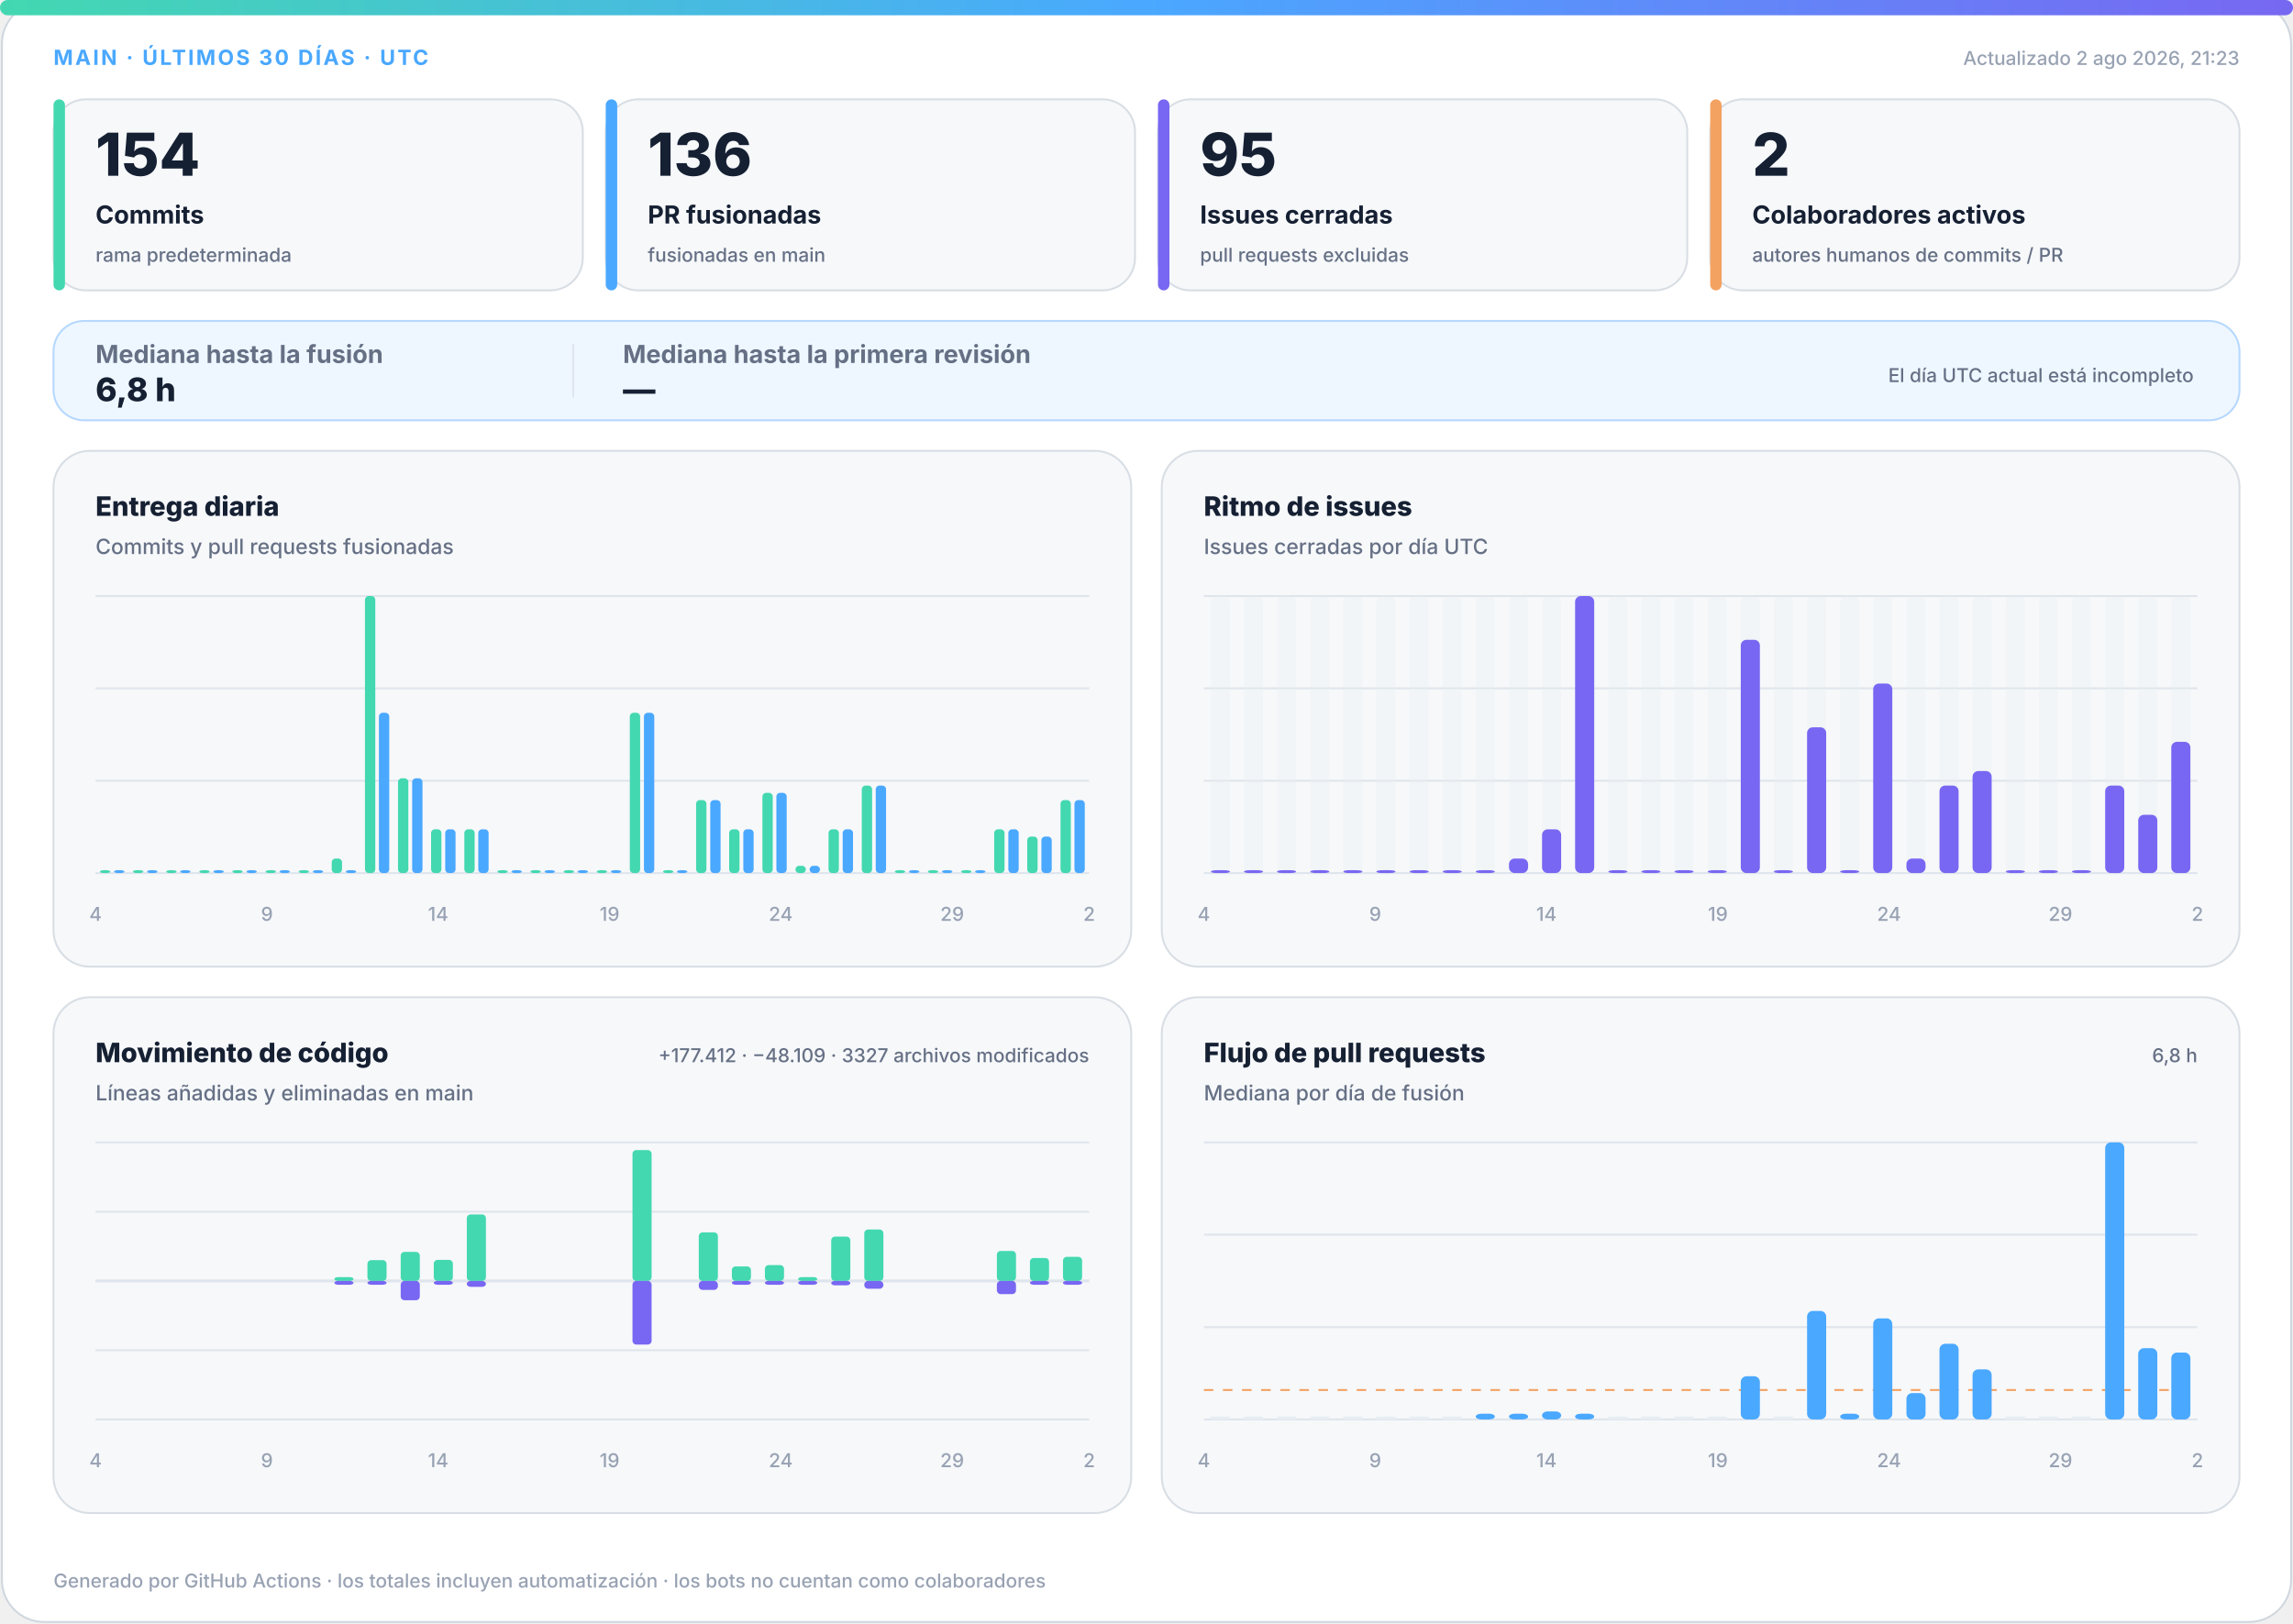
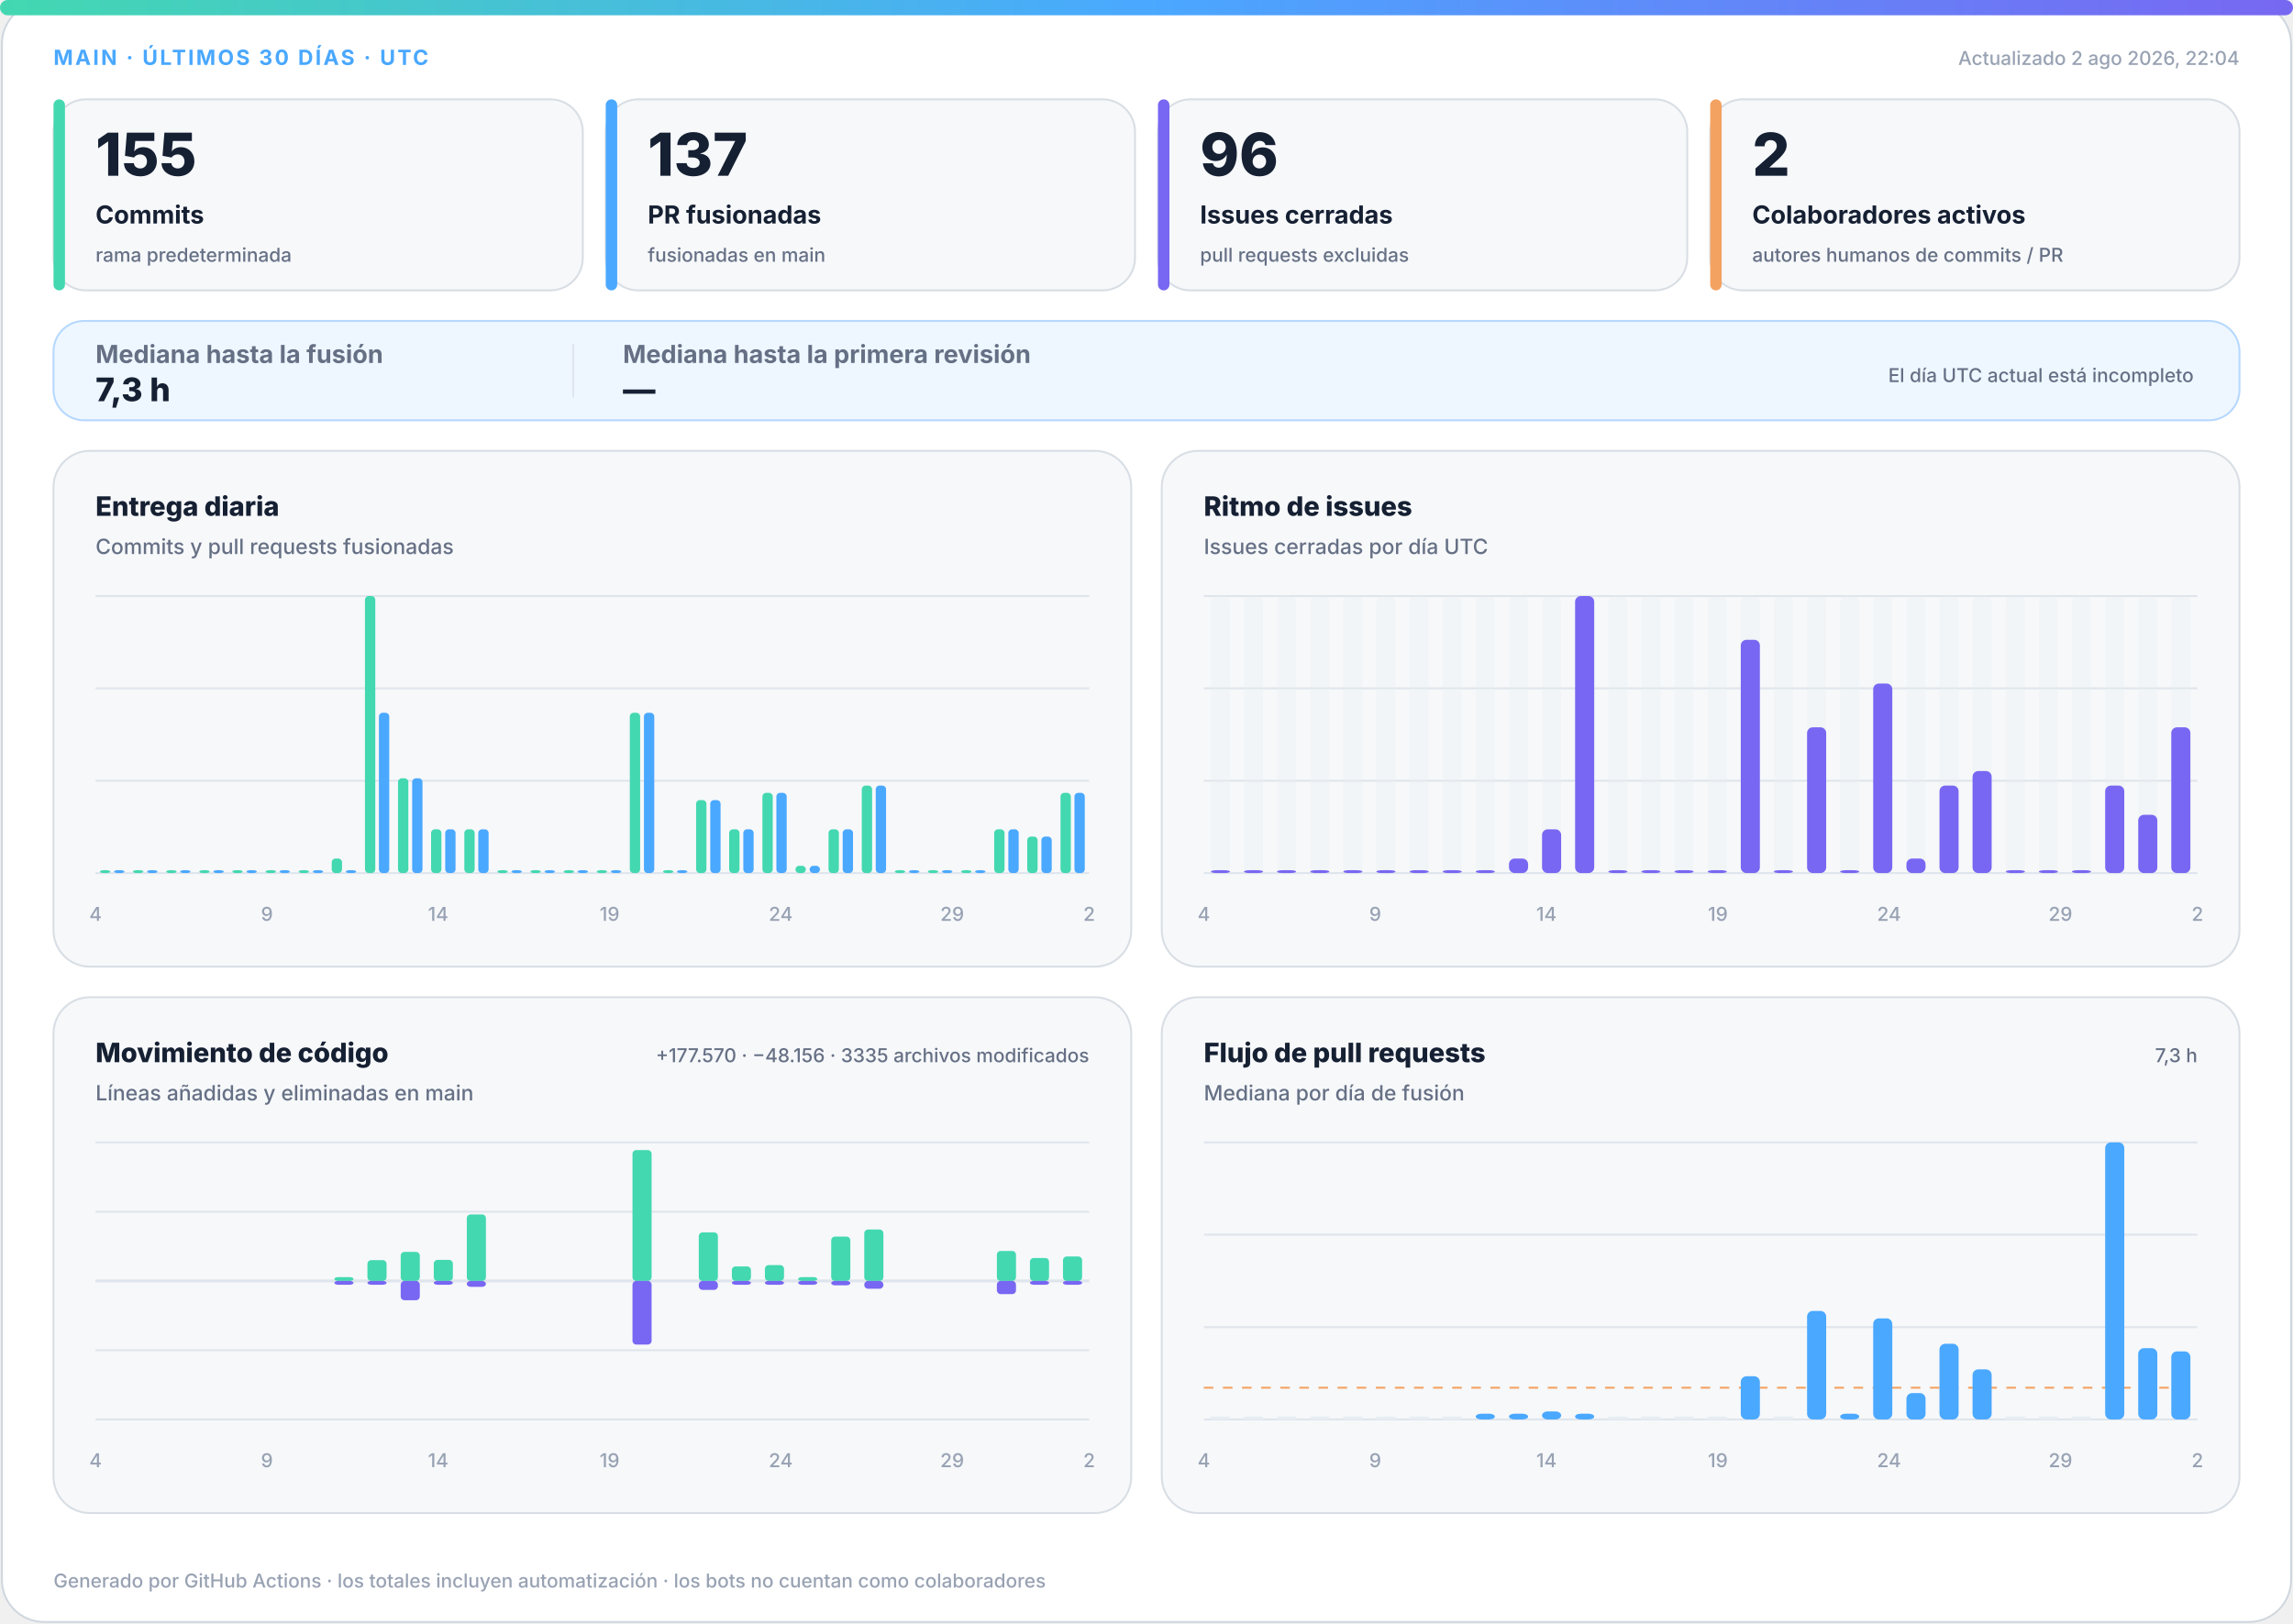
<svg xmlns="http://www.w3.org/2000/svg" width="1200" height="850" viewBox="0 0 1200 850" role="img" aria-labelledby="title desc">
  <defs>
    <linearGradient id="accent" x1="0" y1="0" x2="1" y2="0">
      <stop offset="0%" stop-color="#43d8b0" />
      <stop offset="50%" stop-color="#4aa8ff" />
      <stop offset="100%" stop-color="#7867f2" />
    </linearGradient>
    <linearGradient id="soft" x1="0" y1="0" x2="1" y2="1">
      <stop offset="0%" stop-color="#43d8b0" stop-opacity=".18" />
      <stop offset="100%" stop-color="#7867f2" stop-opacity=".12" />
    </linearGradient>
  </defs>
  <style>
.bg{fill:#fff;stroke:#d0d7de}.surface{fill:#f6f8fa;stroke:#d8dee4}.strong{fill:#eef7ff;stroke:#b6d8ff}.ink{fill:#162033}.muted{fill:#667085}.faint{fill:#98a2b3}.grid{stroke:#dfe5ec}.track{fill:#e7edf3}
.meta{font:750 11px -apple-system,BlinkMacSystemFont,"Segoe UI",sans-serif;letter-spacing:1.1px}.value{font:820 31px -apple-system,BlinkMacSystemFont,"Segoe UI",sans-serif}.label{font:720 13px -apple-system,BlinkMacSystemFont,"Segoe UI",sans-serif}.scope{font:520 10px -apple-system,BlinkMacSystemFont,"Segoe UI",sans-serif}.chart-title{font:760 14px -apple-system,BlinkMacSystemFont,"Segoe UI",sans-serif}.chart-subtitle{font:520 11px -apple-system,BlinkMacSystemFont,"Segoe UI",sans-serif}.small{font:540 10px -apple-system,BlinkMacSystemFont,"Segoe UI",sans-serif}.flow-value{font:780 17px -apple-system,BlinkMacSystemFont,"Segoe UI",sans-serif}
@media(prefers-color-scheme:dark){.bg{fill:#0d1117;stroke:#30363d}.surface{fill:#161b22;stroke:#30363d}.strong{fill:#10263a;stroke:#244d70}.ink{fill:#f0f6fc}.muted{fill:#a7b0bc}.faint{fill:#7d8590}.grid{stroke:#30363d}.track{fill:#27313d}}
</style>
  <rect class="bg" x="1" y="1" width="1198" height="848" rx="22" />
  <rect x="0" y="0" width="1200" height="8" rx="4" fill="url(#accent)" />
  <text class="meta" x="28" y="34" fill="#4aa8ff">MAIN · ÚLTIMOS 30 DÍAS · UTC</text>
-   <text class="small faint" x="1172" y="34" text-anchor="end">Actualizado 2 ago 2026, 21:23</text>
+   <text class="small faint" x="1172" y="34" text-anchor="end">Actualizado 2 ago 2026, 22:04</text>
  <g>
    <rect class="surface" x="28" y="52" width="277" height="100" rx="17" />
    <rect x="28" y="52" width="6" height="100" rx="3" fill="#43d8b0" />
-     <text class="value ink" x="50" y="92" style="font-size:31px">154</text>
+     <text class="value ink" x="50" y="92" style="font-size:31px">155</text>
    <text class="label ink" x="50" y="117" style="font-size:13px">Commits</text>
    <text class="scope muted" x="50" y="137" style="font-size:10px">rama predeterminada</text>
  </g>
  <g>
    <rect class="surface" x="317" y="52" width="277" height="100" rx="17" />
    <rect x="317" y="52" width="6" height="100" rx="3" fill="#4aa8ff" />
-     <text class="value ink" x="339" y="92" style="font-size:31px">136</text>
+     <text class="value ink" x="339" y="92" style="font-size:31px">137</text>
    <text class="label ink" x="339" y="117" style="font-size:13px">PR fusionadas</text>
    <text class="scope muted" x="339" y="137" style="font-size:10px">fusionadas en main</text>
  </g>
  <g>
    <rect class="surface" x="606" y="52" width="277" height="100" rx="17" />
    <rect x="606" y="52" width="6" height="100" rx="3" fill="#7867f2" />
-     <text class="value ink" x="628" y="92" style="font-size:31px">95</text>
+     <text class="value ink" x="628" y="92" style="font-size:31px">96</text>
    <text class="label ink" x="628" y="117" style="font-size:13px">Issues cerradas</text>
    <text class="scope muted" x="628" y="137" style="font-size:10px">pull requests excluidas</text>
  </g>
  <g>
    <rect class="surface" x="895" y="52" width="277" height="100" rx="17" />
    <rect x="895" y="52" width="6" height="100" rx="3" fill="#f4a261" />
    <text class="value ink" x="917" y="92" style="font-size:31px">2</text>
    <text class="label ink" x="917" y="117" style="font-size:13px">Colaboradores activos</text>
    <text class="scope muted" x="917" y="137" style="font-size:10px">autores humanos de commits / PR</text>
  </g>
  <g>
    <rect class="strong" x="28" y="168" width="1144" height="52" rx="16" fill="url(#soft)" />
    <text class="label muted" x="50" y="190">Mediana hasta la fusión</text>
-     <text class="flow-value ink" x="50" y="210">6,8 h</text>
+     <text class="flow-value ink" x="50" y="210">7,3 h</text>
    <line class="grid" x1="300" y1="180" x2="300" y2="208" />
    <text class="label muted" x="326" y="190">Mediana hasta la primera revisión</text>
    <text class="flow-value ink" x="326" y="210">—</text>
    <text class="scope muted" x="1148" y="200" text-anchor="end">El día UTC actual está incompleto</text>
  </g>
  <g>
    <rect class="surface" x="28" y="236" width="564" height="270" rx="19" />
    <text class="chart-title ink" x="50" y="270">Entrega diaria</text>
    <text class="chart-subtitle muted" x="50" y="290">Commits y pull requests fusionadas</text>
    <line class="grid" x1="50" y1="312.0" x2="570" y2="312.0" />
    <line class="grid" x1="50" y1="360.3" x2="570" y2="360.3" />
    <line class="grid" x1="50" y1="408.7" x2="570" y2="408.7" />
    <line class="grid" x1="50" y1="457.0" x2="570" y2="457.0" />
    <rect x="52.3" y="455.5" width="5.4" height="1.5" rx="2" fill="#43d8b0" />
    <rect x="59.7" y="455.5" width="5.4" height="1.5" rx="2" fill="#4aa8ff" />
    <rect x="69.6" y="455.5" width="5.4" height="1.5" rx="2" fill="#43d8b0" />
    <rect x="77.0" y="455.5" width="5.4" height="1.5" rx="2" fill="#4aa8ff" />
    <rect x="87.0" y="455.5" width="5.4" height="1.5" rx="2" fill="#43d8b0" />
    <rect x="94.3" y="455.5" width="5.4" height="1.5" rx="2" fill="#4aa8ff" />
    <rect x="104.3" y="455.5" width="5.4" height="1.5" rx="2" fill="#43d8b0" />
    <rect x="111.7" y="455.5" width="5.4" height="1.5" rx="2" fill="#4aa8ff" />
    <rect x="121.6" y="455.5" width="5.4" height="1.5" rx="2" fill="#43d8b0" />
    <rect x="129.0" y="455.5" width="5.4" height="1.5" rx="2" fill="#4aa8ff" />
    <rect x="139.0" y="455.5" width="5.4" height="1.5" rx="2" fill="#43d8b0" />
    <rect x="146.3" y="455.5" width="5.4" height="1.5" rx="2" fill="#4aa8ff" />
    <rect x="156.3" y="455.5" width="5.4" height="1.5" rx="2" fill="#43d8b0" />
    <rect x="163.7" y="455.5" width="5.4" height="1.5" rx="2" fill="#4aa8ff" />
    <rect x="173.6" y="449.4" width="5.4" height="7.6" rx="2" fill="#43d8b0" />
    <rect x="181.0" y="455.5" width="5.4" height="1.5" rx="2" fill="#4aa8ff" />
    <rect x="191.0" y="312.0" width="5.4" height="145.0" rx="2" fill="#43d8b0" />
    <rect x="198.3" y="373.1" width="5.4" height="83.9" rx="2" fill="#4aa8ff" />
    <rect x="208.3" y="407.4" width="5.4" height="49.6" rx="2" fill="#43d8b0" />
    <rect x="215.7" y="407.4" width="5.4" height="49.6" rx="2" fill="#4aa8ff" />
    <rect x="225.6" y="434.1" width="5.4" height="22.9" rx="2" fill="#43d8b0" />
    <rect x="233.0" y="434.1" width="5.4" height="22.9" rx="2" fill="#4aa8ff" />
    <rect x="243.0" y="434.1" width="5.4" height="22.9" rx="2" fill="#43d8b0" />
    <rect x="250.3" y="434.1" width="5.4" height="22.9" rx="2" fill="#4aa8ff" />
    <rect x="260.3" y="455.5" width="5.4" height="1.5" rx="2" fill="#43d8b0" />
    <rect x="267.7" y="455.5" width="5.4" height="1.5" rx="2" fill="#4aa8ff" />
    <rect x="277.6" y="455.5" width="5.4" height="1.5" rx="2" fill="#43d8b0" />
    <rect x="285.0" y="455.5" width="5.4" height="1.5" rx="2" fill="#4aa8ff" />
    <rect x="295.0" y="455.5" width="5.4" height="1.5" rx="2" fill="#43d8b0" />
    <rect x="302.3" y="455.5" width="5.4" height="1.5" rx="2" fill="#4aa8ff" />
    <rect x="312.3" y="455.5" width="5.4" height="1.5" rx="2" fill="#43d8b0" />
    <rect x="319.7" y="455.5" width="5.4" height="1.5" rx="2" fill="#4aa8ff" />
    <rect x="329.6" y="373.1" width="5.4" height="83.9" rx="2" fill="#43d8b0" />
    <rect x="337.0" y="373.1" width="5.4" height="83.9" rx="2" fill="#4aa8ff" />
    <rect x="347.0" y="455.5" width="5.4" height="1.5" rx="2" fill="#43d8b0" />
    <rect x="354.3" y="455.5" width="5.4" height="1.5" rx="2" fill="#4aa8ff" />
    <rect x="364.3" y="418.8" width="5.4" height="38.2" rx="2" fill="#43d8b0" />
    <rect x="371.7" y="418.8" width="5.4" height="38.2" rx="2" fill="#4aa8ff" />
    <rect x="381.6" y="434.1" width="5.4" height="22.9" rx="2" fill="#43d8b0" />
    <rect x="389.0" y="434.1" width="5.4" height="22.9" rx="2" fill="#4aa8ff" />
    <rect x="399.0" y="415.0" width="5.4" height="42.0" rx="2" fill="#43d8b0" />
    <rect x="406.3" y="415.0" width="5.4" height="42.0" rx="2" fill="#4aa8ff" />
    <rect x="416.3" y="453.2" width="5.4" height="3.8" rx="2" fill="#43d8b0" />
    <rect x="423.7" y="453.2" width="5.4" height="3.8" rx="2" fill="#4aa8ff" />
    <rect x="433.6" y="434.1" width="5.4" height="22.9" rx="2" fill="#43d8b0" />
    <rect x="441.0" y="434.1" width="5.4" height="22.9" rx="2" fill="#4aa8ff" />
    <rect x="451.0" y="411.2" width="5.4" height="45.8" rx="2" fill="#43d8b0" />
    <rect x="458.3" y="411.2" width="5.4" height="45.8" rx="2" fill="#4aa8ff" />
    <rect x="468.3" y="455.5" width="5.4" height="1.5" rx="2" fill="#43d8b0" />
    <rect x="475.7" y="455.5" width="5.4" height="1.5" rx="2" fill="#4aa8ff" />
    <rect x="485.6" y="455.5" width="5.4" height="1.5" rx="2" fill="#43d8b0" />
    <rect x="493.0" y="455.5" width="5.4" height="1.5" rx="2" fill="#4aa8ff" />
    <rect x="503.0" y="455.5" width="5.4" height="1.5" rx="2" fill="#43d8b0" />
    <rect x="510.3" y="455.5" width="5.4" height="1.5" rx="2" fill="#4aa8ff" />
    <rect x="520.3" y="434.1" width="5.4" height="22.9" rx="2" fill="#43d8b0" />
    <rect x="527.7" y="434.1" width="5.4" height="22.9" rx="2" fill="#4aa8ff" />
    <rect x="537.6" y="437.9" width="5.4" height="19.1" rx="2" fill="#43d8b0" />
    <rect x="545.0" y="437.9" width="5.4" height="19.1" rx="2" fill="#4aa8ff" />
-     <rect x="555.0" y="418.8" width="5.4" height="38.2" rx="2" fill="#43d8b0" />
-     <rect x="562.3" y="418.8" width="5.4" height="38.2" rx="2" fill="#4aa8ff" />
+     <rect x="555.0" y="415.0" width="5.4" height="42.0" rx="2" fill="#43d8b0" />
+     <rect x="562.3" y="415.0" width="5.4" height="42.0" rx="2" fill="#4aa8ff" />
    <text class="small faint" x="50.0" y="482" text-anchor="middle">4</text>
    <text class="small faint" x="139.7" y="482" text-anchor="middle">9</text>
    <text class="small faint" x="229.3" y="482" text-anchor="middle">14</text>
    <text class="small faint" x="319.0" y="482" text-anchor="middle">19</text>
    <text class="small faint" x="408.6" y="482" text-anchor="middle">24</text>
    <text class="small faint" x="498.3" y="482" text-anchor="middle">29</text>
    <text class="small faint" x="570.0" y="482" text-anchor="middle">2</text>
  </g>
  <g>
    <rect class="surface" x="608" y="236" width="564" height="270" rx="19" />
    <text class="chart-title ink" x="630" y="270">Ritmo de issues</text>
    <text class="chart-subtitle muted" x="630" y="290">Issues cerradas por día UTC</text>
    <line class="grid" x1="630" y1="312.0" x2="1150" y2="312.0" />
    <line class="grid" x1="630" y1="360.3" x2="1150" y2="360.3" />
    <line class="grid" x1="630" y1="408.7" x2="1150" y2="408.7" />
    <line class="grid" x1="630" y1="457.0" x2="1150" y2="457.0" />
    <g>
      <rect class="track" x="633.7" y="312" width="10.0" height="145" rx="3" opacity=".3" />
      <rect x="633.7" y="455.5" width="10.0" height="1.5" rx="3" fill="#7867f2" />
    </g>
    <g>
      <rect class="track" x="651.0" y="312" width="10.0" height="145" rx="3" opacity=".3" />
      <rect x="651.0" y="455.5" width="10.0" height="1.5" rx="3" fill="#7867f2" />
    </g>
    <g>
      <rect class="track" x="668.3" y="312" width="10.0" height="145" rx="3" opacity=".3" />
      <rect x="668.3" y="455.5" width="10.0" height="1.5" rx="3" fill="#7867f2" />
    </g>
    <g>
      <rect class="track" x="685.7" y="312" width="10.0" height="145" rx="3" opacity=".3" />
      <rect x="685.7" y="455.5" width="10.0" height="1.5" rx="3" fill="#7867f2" />
    </g>
    <g>
      <rect class="track" x="703.0" y="312" width="10.0" height="145" rx="3" opacity=".3" />
      <rect x="703.0" y="455.5" width="10.0" height="1.5" rx="3" fill="#7867f2" />
    </g>
    <g>
      <rect class="track" x="720.3" y="312" width="10.0" height="145" rx="3" opacity=".3" />
      <rect x="720.3" y="455.5" width="10.0" height="1.5" rx="3" fill="#7867f2" />
    </g>
    <g>
      <rect class="track" x="737.7" y="312" width="10.0" height="145" rx="3" opacity=".3" />
      <rect x="737.7" y="455.5" width="10.0" height="1.5" rx="3" fill="#7867f2" />
    </g>
    <g>
      <rect class="track" x="755.0" y="312" width="10.0" height="145" rx="3" opacity=".3" />
      <rect x="755.0" y="455.5" width="10.0" height="1.5" rx="3" fill="#7867f2" />
    </g>
    <g>
      <rect class="track" x="772.3" y="312" width="10.0" height="145" rx="3" opacity=".3" />
      <rect x="772.3" y="455.5" width="10.0" height="1.5" rx="3" fill="#7867f2" />
    </g>
    <g>
      <rect class="track" x="789.7" y="312" width="10.0" height="145" rx="3" opacity=".3" />
      <rect x="789.7" y="449.4" width="10.0" height="7.6" rx="3" fill="#7867f2" />
    </g>
    <g>
      <rect class="track" x="807.0" y="312" width="10.0" height="145" rx="3" opacity=".3" />
      <rect x="807.0" y="434.1" width="10.0" height="22.9" rx="3" fill="#7867f2" />
    </g>
    <g>
      <rect class="track" x="824.3" y="312" width="10.0" height="145" rx="3" opacity=".3" />
      <rect x="824.3" y="312.0" width="10.0" height="145.0" rx="3" fill="#7867f2" />
    </g>
    <g>
      <rect class="track" x="841.7" y="312" width="10.0" height="145" rx="3" opacity=".3" />
      <rect x="841.7" y="455.5" width="10.0" height="1.5" rx="3" fill="#7867f2" />
    </g>
    <g>
      <rect class="track" x="859.0" y="312" width="10.0" height="145" rx="3" opacity=".3" />
      <rect x="859.0" y="455.5" width="10.0" height="1.5" rx="3" fill="#7867f2" />
    </g>
    <g>
      <rect class="track" x="876.3" y="312" width="10.0" height="145" rx="3" opacity=".3" />
      <rect x="876.3" y="455.5" width="10.0" height="1.5" rx="3" fill="#7867f2" />
    </g>
    <g>
      <rect class="track" x="893.7" y="312" width="10.0" height="145" rx="3" opacity=".3" />
      <rect x="893.7" y="455.5" width="10.0" height="1.5" rx="3" fill="#7867f2" />
    </g>
    <g>
      <rect class="track" x="911.0" y="312" width="10.0" height="145" rx="3" opacity=".3" />
      <rect x="911.0" y="334.9" width="10.0" height="122.1" rx="3" fill="#7867f2" />
    </g>
    <g>
      <rect class="track" x="928.3" y="312" width="10.0" height="145" rx="3" opacity=".3" />
      <rect x="928.3" y="455.5" width="10.0" height="1.5" rx="3" fill="#7867f2" />
    </g>
    <g>
      <rect class="track" x="945.7" y="312" width="10.0" height="145" rx="3" opacity=".3" />
      <rect x="945.7" y="380.7" width="10.0" height="76.3" rx="3" fill="#7867f2" />
    </g>
    <g>
      <rect class="track" x="963.0" y="312" width="10.0" height="145" rx="3" opacity=".3" />
      <rect x="963.0" y="455.5" width="10.0" height="1.5" rx="3" fill="#7867f2" />
    </g>
    <g>
      <rect class="track" x="980.3" y="312" width="10.0" height="145" rx="3" opacity=".3" />
      <rect x="980.3" y="357.8" width="10.0" height="99.2" rx="3" fill="#7867f2" />
    </g>
    <g>
      <rect class="track" x="997.7" y="312" width="10.0" height="145" rx="3" opacity=".3" />
      <rect x="997.7" y="449.4" width="10.0" height="7.6" rx="3" fill="#7867f2" />
    </g>
    <g>
      <rect class="track" x="1015.0" y="312" width="10.0" height="145" rx="3" opacity=".3" />
      <rect x="1015.0" y="411.2" width="10.0" height="45.8" rx="3" fill="#7867f2" />
    </g>
    <g>
      <rect class="track" x="1032.3" y="312" width="10.0" height="145" rx="3" opacity=".3" />
      <rect x="1032.3" y="403.6" width="10.0" height="53.4" rx="3" fill="#7867f2" />
    </g>
    <g>
      <rect class="track" x="1049.7" y="312" width="10.0" height="145" rx="3" opacity=".3" />
      <rect x="1049.7" y="455.5" width="10.0" height="1.5" rx="3" fill="#7867f2" />
    </g>
    <g>
      <rect class="track" x="1067.0" y="312" width="10.0" height="145" rx="3" opacity=".3" />
      <rect x="1067.0" y="455.5" width="10.0" height="1.5" rx="3" fill="#7867f2" />
    </g>
    <g>
      <rect class="track" x="1084.3" y="312" width="10.0" height="145" rx="3" opacity=".3" />
      <rect x="1084.3" y="455.5" width="10.0" height="1.5" rx="3" fill="#7867f2" />
    </g>
    <g>
      <rect class="track" x="1101.7" y="312" width="10.0" height="145" rx="3" opacity=".3" />
      <rect x="1101.7" y="411.2" width="10.0" height="45.8" rx="3" fill="#7867f2" />
    </g>
    <g>
      <rect class="track" x="1119.0" y="312" width="10.0" height="145" rx="3" opacity=".3" />
      <rect x="1119.0" y="426.5" width="10.0" height="30.5" rx="3" fill="#7867f2" />
    </g>
    <g>
      <rect class="track" x="1136.3" y="312" width="10.0" height="145" rx="3" opacity=".3" />
-       <rect x="1136.3" y="388.3" width="10.0" height="68.7" rx="3" fill="#7867f2" />
+       <rect x="1136.3" y="380.7" width="10.0" height="76.3" rx="3" fill="#7867f2" />
    </g>
    <text class="small faint" x="630.0" y="482" text-anchor="middle">4</text>
    <text class="small faint" x="719.7" y="482" text-anchor="middle">9</text>
    <text class="small faint" x="809.3" y="482" text-anchor="middle">14</text>
    <text class="small faint" x="899.0" y="482" text-anchor="middle">19</text>
    <text class="small faint" x="988.6" y="482" text-anchor="middle">24</text>
    <text class="small faint" x="1078.3" y="482" text-anchor="middle">29</text>
    <text class="small faint" x="1150.0" y="482" text-anchor="middle">2</text>
  </g>
  <g>
    <rect class="surface" x="28" y="522" width="564" height="270" rx="19" />
    <text class="chart-title ink" x="50" y="556">Movimiento de código</text>
    <text class="chart-subtitle muted" x="50" y="576">Líneas añadidas y eliminadas en main</text>
-     <text class="small muted" x="570" y="556" text-anchor="end">+177.412 · −48.109 · 3327 archivos modificados</text>
+     <text class="small muted" x="570" y="556" text-anchor="end">+177.570 · −48.156 · 3335 archivos modificados</text>
    <line class="grid" x1="50" y1="598.0" x2="570" y2="598.0" />
    <line class="grid" x1="50" y1="634.3" x2="570" y2="634.3" />
    <line class="grid" x1="50" y1="670.5" x2="570" y2="670.5" />
    <line class="grid" x1="50" y1="706.8" x2="570" y2="706.8" />
    <line class="grid" x1="50" y1="743.0" x2="570" y2="743.0" />
    <line class="grid" x1="50" y1="670.5" x2="570" y2="670.5" stroke-width="1.5" />
    <rect x="53.7" y="670.5" width="10.0" height="0.0" rx="2" fill="#43d8b0" />
    <rect x="53.7" y="670.5" width="10.0" height="0.0" rx="2" fill="#7867f2" />
    <rect x="71.0" y="670.5" width="10.0" height="0.0" rx="2" fill="#43d8b0" />
    <rect x="71.0" y="670.5" width="10.0" height="0.0" rx="2" fill="#7867f2" />
    <rect x="88.3" y="670.5" width="10.0" height="0.0" rx="2" fill="#43d8b0" />
    <rect x="88.3" y="670.5" width="10.0" height="0.0" rx="2" fill="#7867f2" />
    <rect x="105.7" y="670.5" width="10.0" height="0.0" rx="2" fill="#43d8b0" />
    <rect x="105.7" y="670.5" width="10.0" height="0.0" rx="2" fill="#7867f2" />
    <rect x="123.0" y="670.5" width="10.0" height="0.0" rx="2" fill="#43d8b0" />
    <rect x="123.0" y="670.5" width="10.0" height="0.0" rx="2" fill="#7867f2" />
    <rect x="140.3" y="670.5" width="10.0" height="0.0" rx="2" fill="#43d8b0" />
    <rect x="140.3" y="670.5" width="10.0" height="0.0" rx="2" fill="#7867f2" />
    <rect x="157.7" y="670.5" width="10.0" height="0.0" rx="2" fill="#43d8b0" />
    <rect x="157.7" y="670.5" width="10.0" height="0.0" rx="2" fill="#7867f2" />
    <rect x="175.0" y="668.5" width="10.0" height="2.0" rx="2" fill="#43d8b0" />
    <rect x="175.0" y="670.5" width="10.0" height="2.0" rx="2" fill="#7867f2" />
    <rect x="192.3" y="659.6" width="10.0" height="10.9" rx="2" fill="#43d8b0" />
    <rect x="192.3" y="670.5" width="10.0" height="2.0" rx="2" fill="#7867f2" />
    <rect x="209.7" y="655.3" width="10.0" height="15.2" rx="2" fill="#43d8b0" />
    <rect x="209.7" y="670.5" width="10.0" height="10.1" rx="2" fill="#7867f2" />
    <rect x="227.0" y="659.5" width="10.0" height="11.0" rx="2" fill="#43d8b0" />
    <rect x="227.0" y="670.5" width="10.0" height="2.0" rx="2" fill="#7867f2" />
    <rect x="244.3" y="635.7" width="10.0" height="34.8" rx="2" fill="#43d8b0" />
    <rect x="244.3" y="670.5" width="10.0" height="3.1" rx="2" fill="#7867f2" />
    <rect x="261.7" y="670.5" width="10.0" height="0.0" rx="2" fill="#43d8b0" />
    <rect x="261.7" y="670.5" width="10.0" height="0.0" rx="2" fill="#7867f2" />
    <rect x="279.0" y="670.5" width="10.0" height="0.0" rx="2" fill="#43d8b0" />
    <rect x="279.0" y="670.5" width="10.0" height="0.0" rx="2" fill="#7867f2" />
    <rect x="296.3" y="670.5" width="10.0" height="0.0" rx="2" fill="#43d8b0" />
    <rect x="296.3" y="670.5" width="10.0" height="0.0" rx="2" fill="#7867f2" />
    <rect x="313.7" y="670.5" width="10.0" height="0.0" rx="2" fill="#43d8b0" />
    <rect x="313.7" y="670.5" width="10.0" height="0.0" rx="2" fill="#7867f2" />
    <rect x="331.0" y="602.0" width="10.0" height="68.5" rx="2" fill="#43d8b0" />
    <rect x="331.0" y="670.5" width="10.0" height="33.3" rx="2" fill="#7867f2" />
    <rect x="348.3" y="670.5" width="10.0" height="0.0" rx="2" fill="#43d8b0" />
    <rect x="348.3" y="670.5" width="10.0" height="0.0" rx="2" fill="#7867f2" />
    <rect x="365.7" y="645.1" width="10.0" height="25.4" rx="2" fill="#43d8b0" />
    <rect x="365.7" y="670.5" width="10.0" height="4.7" rx="2" fill="#7867f2" />
    <rect x="383.0" y="662.9" width="10.0" height="7.6" rx="2" fill="#43d8b0" />
    <rect x="383.0" y="670.5" width="10.0" height="2.0" rx="2" fill="#7867f2" />
    <rect x="400.3" y="662.2" width="10.0" height="8.3" rx="2" fill="#43d8b0" />
    <rect x="400.3" y="670.5" width="10.0" height="2.0" rx="2" fill="#7867f2" />
    <rect x="417.7" y="668.5" width="10.0" height="2.0" rx="2" fill="#43d8b0" />
    <rect x="417.7" y="670.5" width="10.0" height="2.0" rx="2" fill="#7867f2" />
    <rect x="435.0" y="647.3" width="10.0" height="23.2" rx="2" fill="#43d8b0" />
    <rect x="435.0" y="670.5" width="10.0" height="2.3" rx="2" fill="#7867f2" />
    <rect x="452.3" y="643.6" width="10.0" height="26.9" rx="2" fill="#43d8b0" />
    <rect x="452.3" y="670.5" width="10.0" height="4.1" rx="2" fill="#7867f2" />
    <rect x="469.7" y="670.5" width="10.0" height="0.0" rx="2" fill="#43d8b0" />
    <rect x="469.7" y="670.5" width="10.0" height="0.0" rx="2" fill="#7867f2" />
    <rect x="487.0" y="670.5" width="10.0" height="0.0" rx="2" fill="#43d8b0" />
    <rect x="487.0" y="670.5" width="10.0" height="0.0" rx="2" fill="#7867f2" />
    <rect x="504.3" y="670.5" width="10.0" height="0.0" rx="2" fill="#43d8b0" />
    <rect x="504.3" y="670.5" width="10.0" height="0.0" rx="2" fill="#7867f2" />
    <rect x="521.7" y="654.8" width="10.0" height="15.7" rx="2" fill="#43d8b0" />
    <rect x="521.7" y="670.5" width="10.0" height="6.9" rx="2" fill="#7867f2" />
    <rect x="539.0" y="658.5" width="10.0" height="12.0" rx="2" fill="#43d8b0" />
    <rect x="539.0" y="670.5" width="10.0" height="2.0" rx="2" fill="#7867f2" />
-     <rect x="556.3" y="657.9" width="10.0" height="12.6" rx="2" fill="#43d8b0" />
+     <rect x="556.3" y="657.7" width="10.0" height="12.8" rx="2" fill="#43d8b0" />
    <rect x="556.3" y="670.5" width="10.0" height="2.0" rx="2" fill="#7867f2" />
    <text class="small faint" x="50.0" y="768" text-anchor="middle">4</text>
    <text class="small faint" x="139.7" y="768" text-anchor="middle">9</text>
    <text class="small faint" x="229.3" y="768" text-anchor="middle">14</text>
    <text class="small faint" x="319.0" y="768" text-anchor="middle">19</text>
    <text class="small faint" x="408.6" y="768" text-anchor="middle">24</text>
    <text class="small faint" x="498.3" y="768" text-anchor="middle">29</text>
    <text class="small faint" x="570.0" y="768" text-anchor="middle">2</text>
  </g>
  <g>
    <rect class="surface" x="608" y="522" width="564" height="270" rx="19" />
    <text class="chart-title ink" x="630" y="556">Flujo de pull requests</text>
    <text class="chart-subtitle muted" x="630" y="576">Mediana por día de fusión</text>
-     <text class="small muted" x="1150" y="556" text-anchor="end">6,8 h</text>
+     <text class="small muted" x="1150" y="556" text-anchor="end">7,3 h</text>
    <line class="grid" x1="630" y1="598.0" x2="1150" y2="598.0" />
    <line class="grid" x1="630" y1="646.3" x2="1150" y2="646.3" />
    <line class="grid" x1="630" y1="694.7" x2="1150" y2="694.7" />
    <line class="grid" x1="630" y1="743.0" x2="1150" y2="743.0" />
-     <line x1="630" y1="727.6" x2="1150" y2="727.6" stroke="#f4a261" stroke-dasharray="5 5" />
+     <line x1="630" y1="726.4" x2="1150" y2="726.4" stroke="#f4a261" stroke-dasharray="5 5" />
    <rect class="track" x="633.7" y="741.5" width="10.0" height="1.5" />
    <rect class="track" x="651.0" y="741.5" width="10.0" height="1.5" />
    <rect class="track" x="668.3" y="741.5" width="10.0" height="1.5" />
    <rect class="track" x="685.7" y="741.5" width="10.0" height="1.5" />
    <rect class="track" x="703.0" y="741.5" width="10.0" height="1.5" />
    <rect class="track" x="720.3" y="741.5" width="10.0" height="1.5" />
    <rect class="track" x="737.7" y="741.5" width="10.0" height="1.5" />
    <rect class="track" x="755.0" y="741.5" width="10.0" height="1.5" />
    <rect x="772.3" y="740.0" width="10.0" height="3.0" rx="3" fill="#4aa8ff" />
    <rect x="789.7" y="740.0" width="10.0" height="3.0" rx="3" fill="#4aa8ff" />
    <rect x="807.0" y="738.8" width="10.0" height="4.2" rx="3" fill="#4aa8ff" />
    <rect x="824.3" y="740.0" width="10.0" height="3.0" rx="3" fill="#4aa8ff" />
    <rect class="track" x="841.7" y="741.5" width="10.0" height="1.5" />
    <rect class="track" x="859.0" y="741.5" width="10.0" height="1.5" />
    <rect class="track" x="876.3" y="741.5" width="10.0" height="1.5" />
    <rect class="track" x="893.7" y="741.5" width="10.0" height="1.5" />
    <rect x="911.0" y="720.4" width="10.0" height="22.6" rx="3" fill="#4aa8ff" />
    <rect class="track" x="928.3" y="741.5" width="10.0" height="1.5" />
    <rect x="945.7" y="686.2" width="10.0" height="56.8" rx="3" fill="#4aa8ff" />
    <rect x="963.0" y="740.0" width="10.0" height="3.0" rx="3" fill="#4aa8ff" />
    <rect x="980.3" y="690.1" width="10.0" height="52.9" rx="3" fill="#4aa8ff" />
    <rect x="997.7" y="729.2" width="10.0" height="13.8" rx="3" fill="#4aa8ff" />
    <rect x="1015.0" y="703.4" width="10.0" height="39.6" rx="3" fill="#4aa8ff" />
    <rect x="1032.3" y="716.8" width="10.0" height="26.2" rx="3" fill="#4aa8ff" />
    <rect class="track" x="1049.7" y="741.5" width="10.0" height="1.5" />
    <rect class="track" x="1067.0" y="741.5" width="10.0" height="1.5" />
    <rect class="track" x="1084.3" y="741.5" width="10.0" height="1.5" />
    <rect x="1101.7" y="598.0" width="10.0" height="145.0" rx="3" fill="#4aa8ff" />
    <rect x="1119.0" y="705.7" width="10.0" height="37.3" rx="3" fill="#4aa8ff" />
-     <rect x="1136.3" y="708.0" width="10.0" height="35.0" rx="3" fill="#4aa8ff" />
+     <rect x="1136.3" y="707.4" width="10.0" height="35.6" rx="3" fill="#4aa8ff" />
    <text class="small faint" x="630.0" y="768" text-anchor="middle">4</text>
    <text class="small faint" x="719.7" y="768" text-anchor="middle">9</text>
    <text class="small faint" x="809.3" y="768" text-anchor="middle">14</text>
    <text class="small faint" x="899.0" y="768" text-anchor="middle">19</text>
    <text class="small faint" x="988.6" y="768" text-anchor="middle">24</text>
    <text class="small faint" x="1078.3" y="768" text-anchor="middle">29</text>
    <text class="small faint" x="1150.0" y="768" text-anchor="middle">2</text>
  </g>
  <text class="small faint" x="28" y="831">Generado por GitHub Actions · los totales incluyen automatización · los bots no cuentan como colaboradores</text>
</svg>
